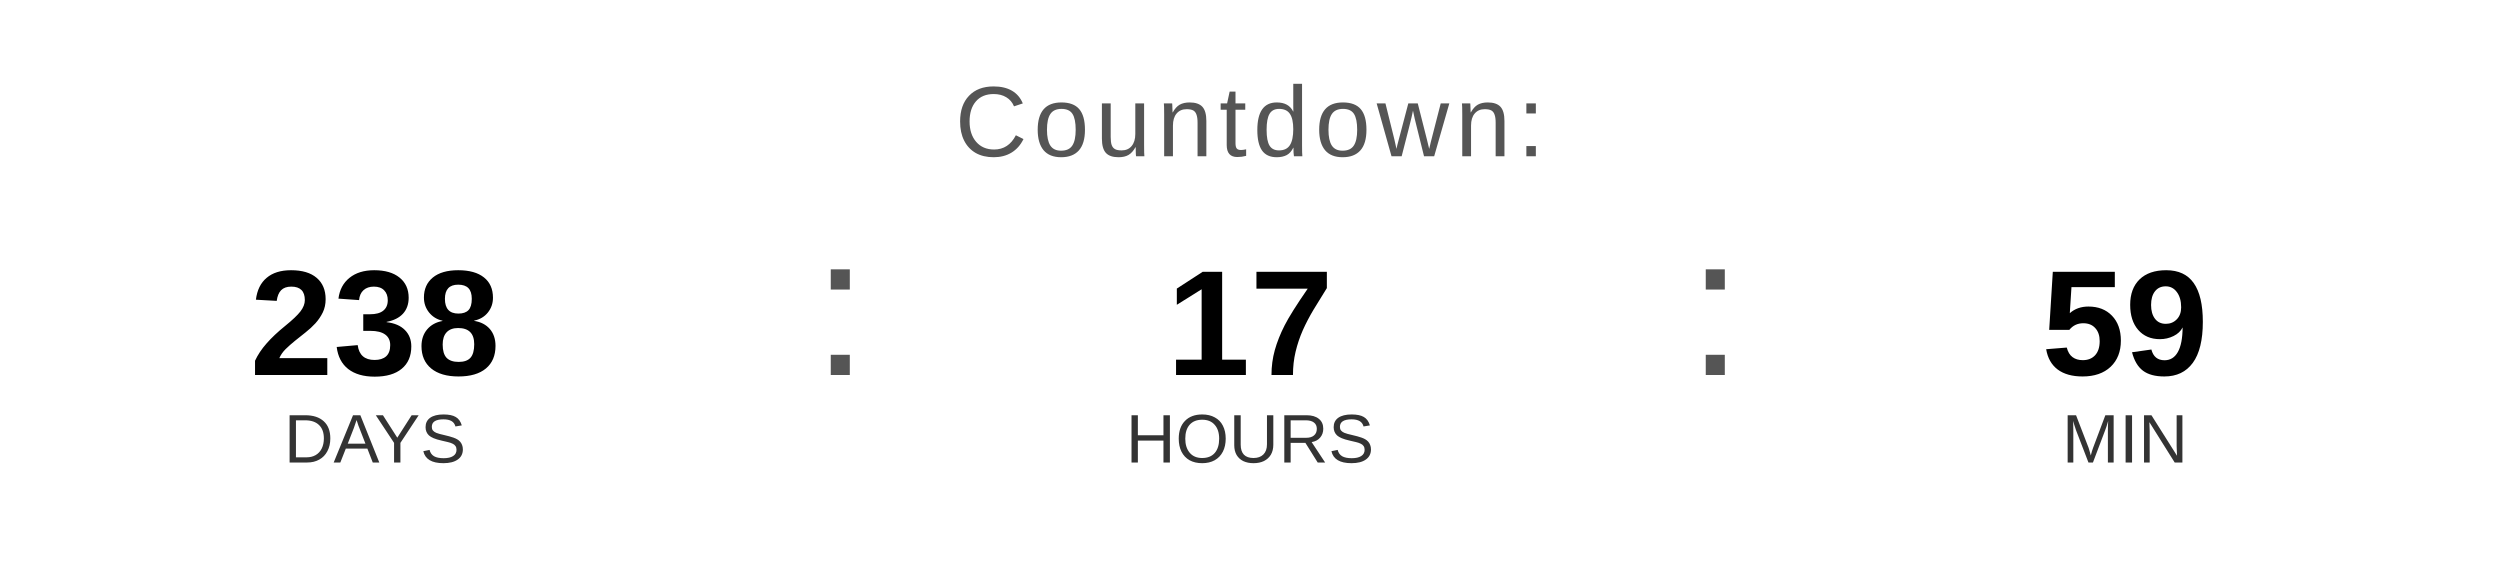
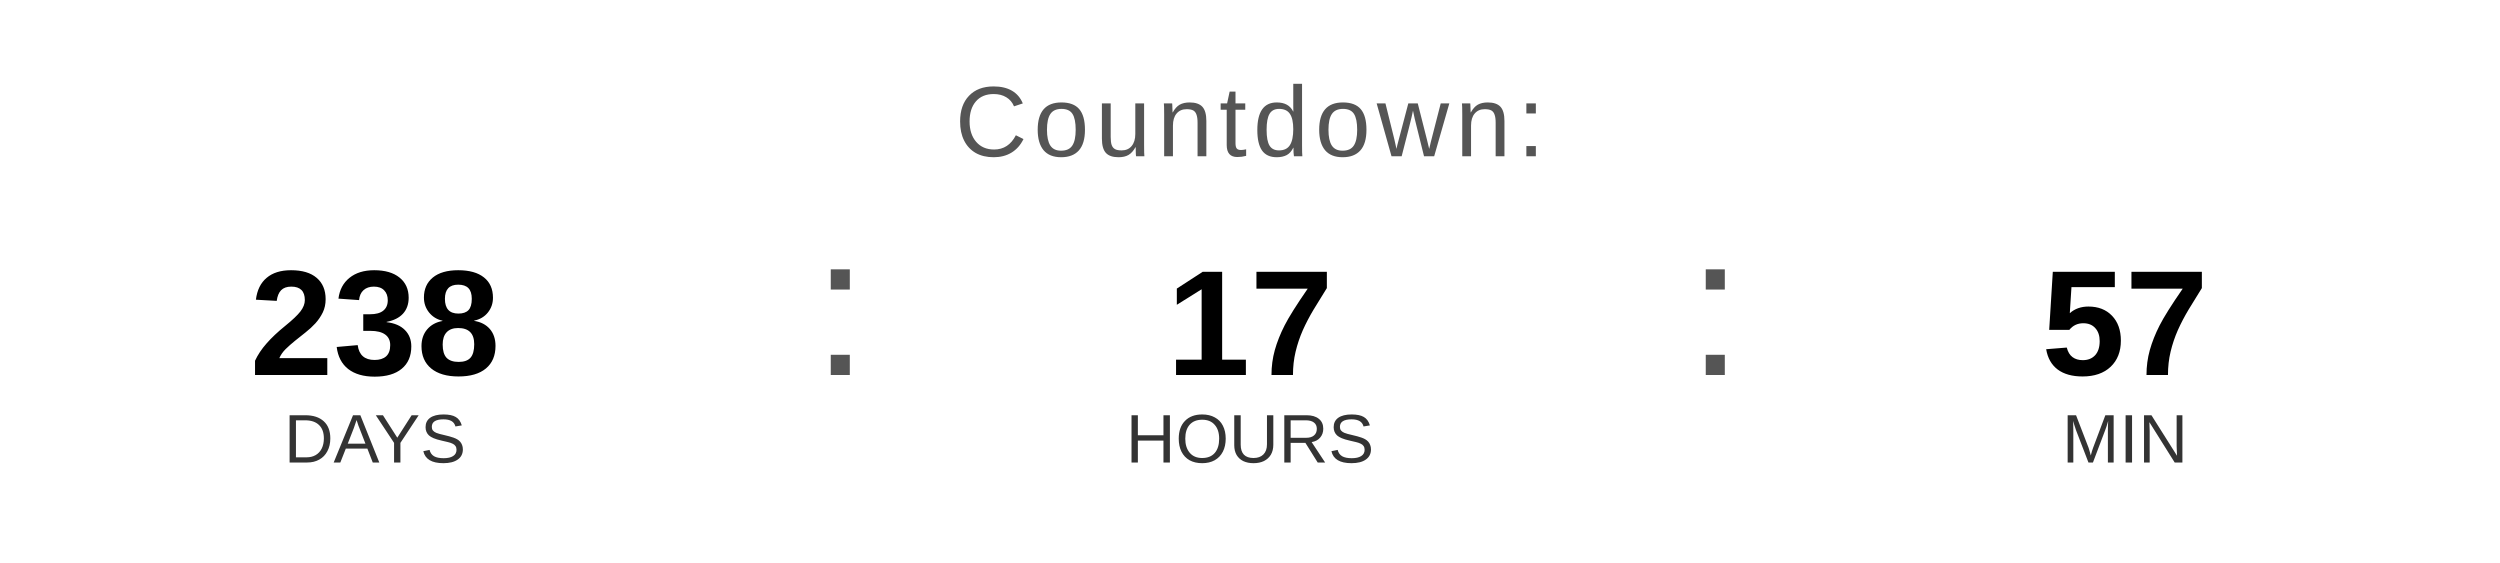
<svg xmlns="http://www.w3.org/2000/svg" width="400" height="90" viewBox="0 0 400 90">
  <text x="200" y="25" font-family="Arial, Helvetica, sans-serif" font-size="16" fill="#555555" text-anchor="middle" letter-spacing="1">
    Countdown:
  </text>
  <text x="60" y="60" font-family="Arial, Helvetica, sans-serif" font-size="24" font-weight="bold" fill="#000000" text-anchor="middle">238</text>
  <text x="60" y="74" font-family="Arial, Helvetica, sans-serif" font-size="11" fill="#333333" text-anchor="middle">DAYS</text>
  <text x="130" y="60" font-family="Arial, sans-serif" font-size="32" fill="#555555">:</text>
  <text x="200" y="60" font-family="Arial, Helvetica, sans-serif" font-size="24" font-weight="bold" fill="#000000" text-anchor="middle">17</text>
  <text x="200" y="74" font-family="Arial, Helvetica, sans-serif" font-size="11" fill="#333333" text-anchor="middle">HOURS</text>
  <text x="270" y="60" font-family="Arial, sans-serif" font-size="32" fill="#555555">:</text>
-   <text x="340" y="60" font-family="Arial, Helvetica, sans-serif" font-size="24" font-weight="bold" fill="#000000" text-anchor="middle">59</text>
+   <text x="340" y="60" font-family="Arial, Helvetica, sans-serif" font-size="24" font-weight="bold" fill="#000000" text-anchor="middle">57</text>
  <text x="340" y="74" font-family="Arial, Helvetica, sans-serif" font-size="11" fill="#333333" text-anchor="middle">MIN</text>
</svg>
